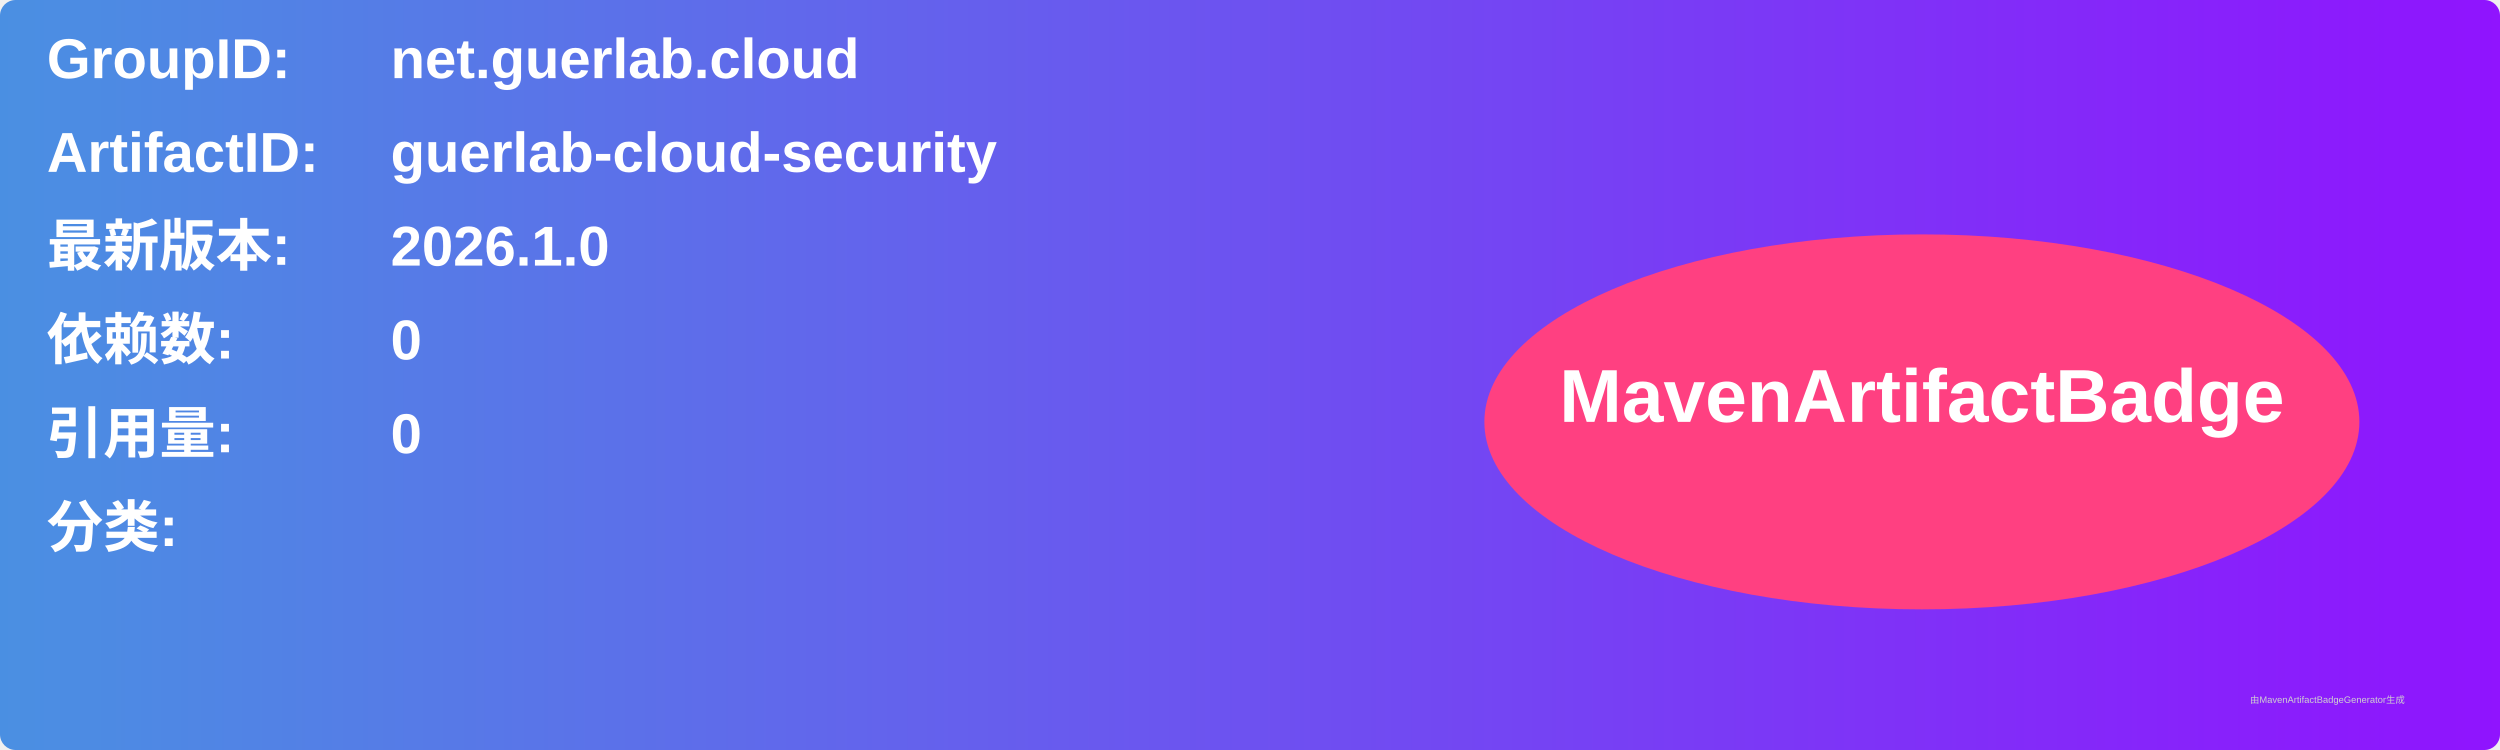
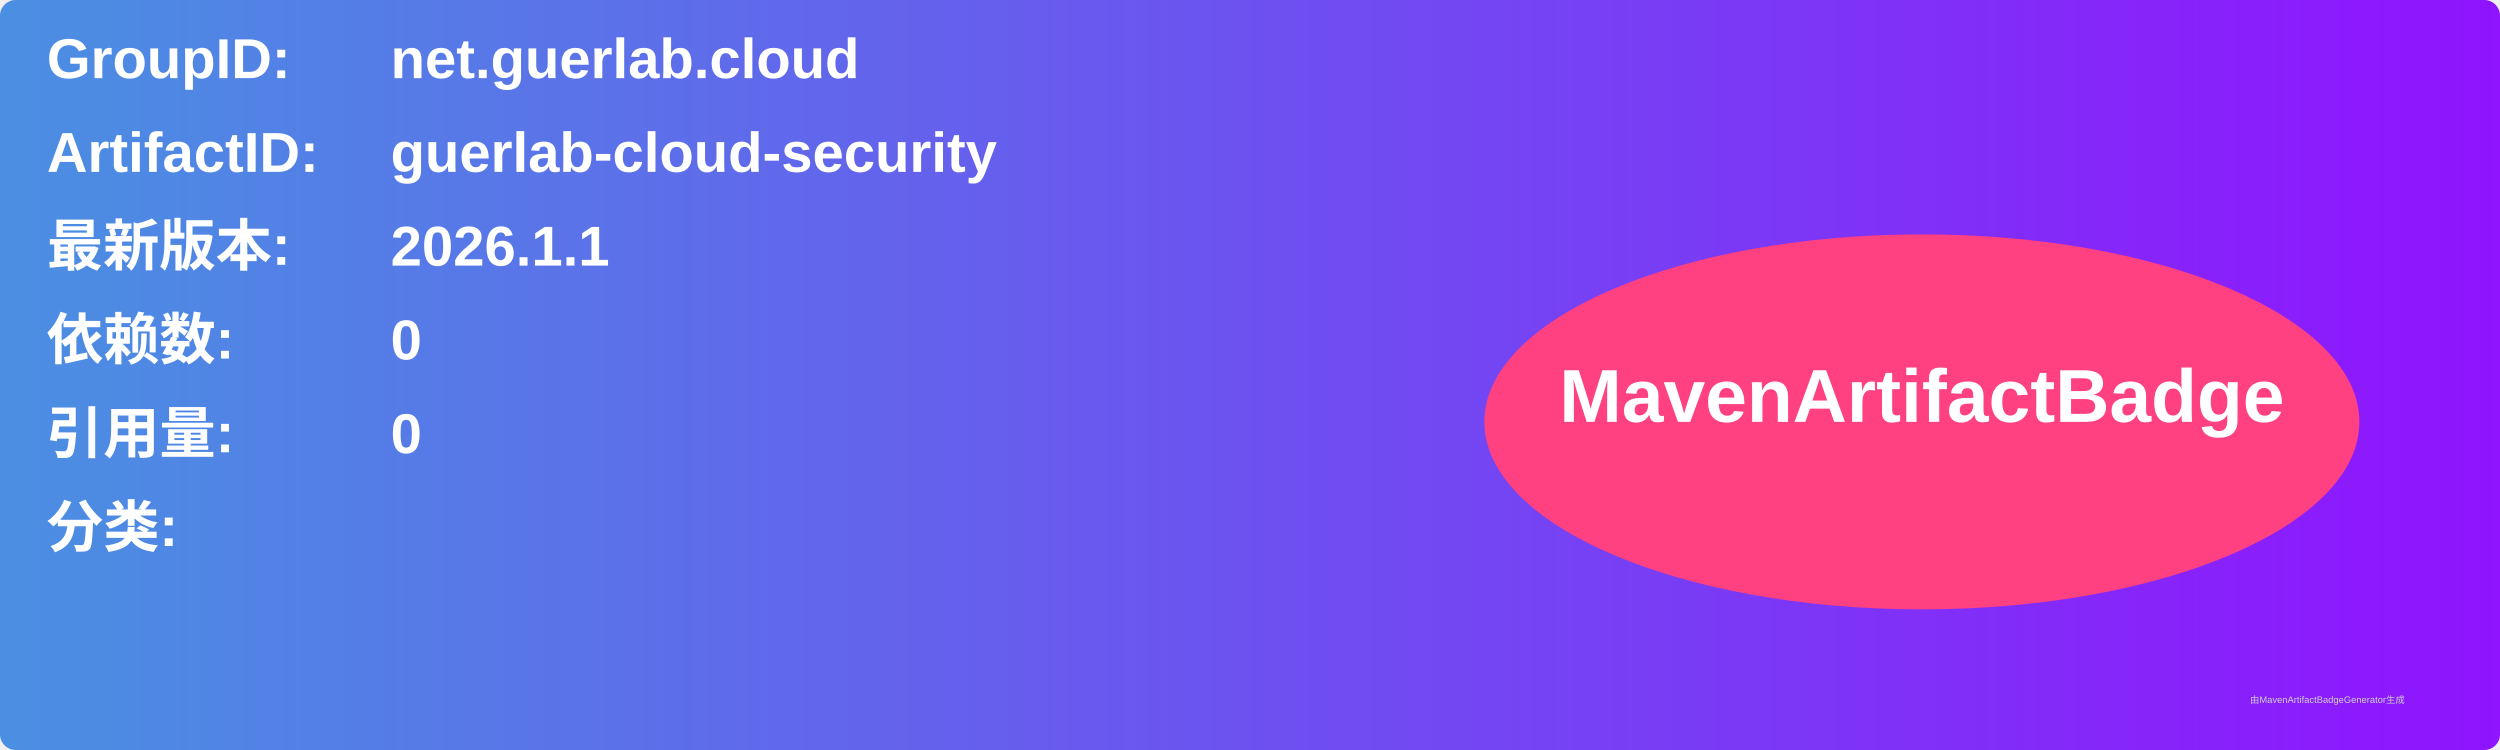
<svg xmlns="http://www.w3.org/2000/svg" width="800" height="240" viewBox="0 0 800 240">
  <linearGradient id="grad" x1="0%" y1="0%" x2="100%" y2="0%">
    <stop offset="0%" stop-color="#4a90e2" />
    <stop offset="100%" stop-color="#9013fe" />
  </linearGradient>
  <rect width="100%" height="100%" rx="5" ry="5" fill="url(#grad)" />
  <g transform="translate(15, 15)">
    <text x="0" y="10" font-family="Arial" font-size="18" fill="white" font-weight="bold" width="260">GroupID:</text>
    <text x="110" y="10" font-family="Arial" font-size="18" fill="white" font-weight="bold" width="460">net.guerlab.cloud</text>
    <text x="0" y="40" font-family="Arial" font-size="18" fill="white" font-weight="bold" width="260">ArtifactID:</text>
    <text x="110" y="40" font-family="Arial" font-size="18" fill="white" font-weight="bold" width="460">guerlab-cloud-security</text>
    <text x="0" y="70" font-family="Arial" font-size="18" fill="white" font-weight="bold">最新版本:</text>
    <text x="110" y="70" font-family="Arial" font-size="18" fill="white" font-weight="bold">
-       <tspan font-weight="bold">2026.1.0</tspan>
+       <tspan font-weight="bold">2026.1.1</tspan>
    </text>
    <text x="0" y="100" font-family="Arial" font-size="18" fill="white" font-weight="bold">依赖数: </text>
    <text x="110" y="100" font-family="Arial" font-size="18" fill="white">
      <tspan font-weight="bold">0</tspan>
    </text>
    <text x="0" y="130" font-family="Arial" font-size="18" fill="white" font-weight="bold">引用量: </text>
    <text x="110" y="130" font-family="Arial" font-size="18" fill="white">
      <tspan font-weight="bold">0</tspan>
    </text>
    <text x="0" y="160" font-family="Arial" font-size="18" fill="white" font-weight="bold">分类:</text>
    <text x="10" y="190" font-family="Arial" font-size="10" fill="white">
      <tspan font-weight="bold" />
    </text>
    <ellipse cx="600" cy="120" rx="140" ry="60" fill="#ff4081" />
    <text x="600" y="120" text-anchor="middle" font-family="Arial" font-size="24" fill="white" font-weight="bold">MavenArtifactBadge</text>
  </g>
  <text x="720" y="225" font-family="Arial" font-size="3" fill="#d0d0d0">由MavenArtifactBadgeGenerator生成</text>
</svg>
